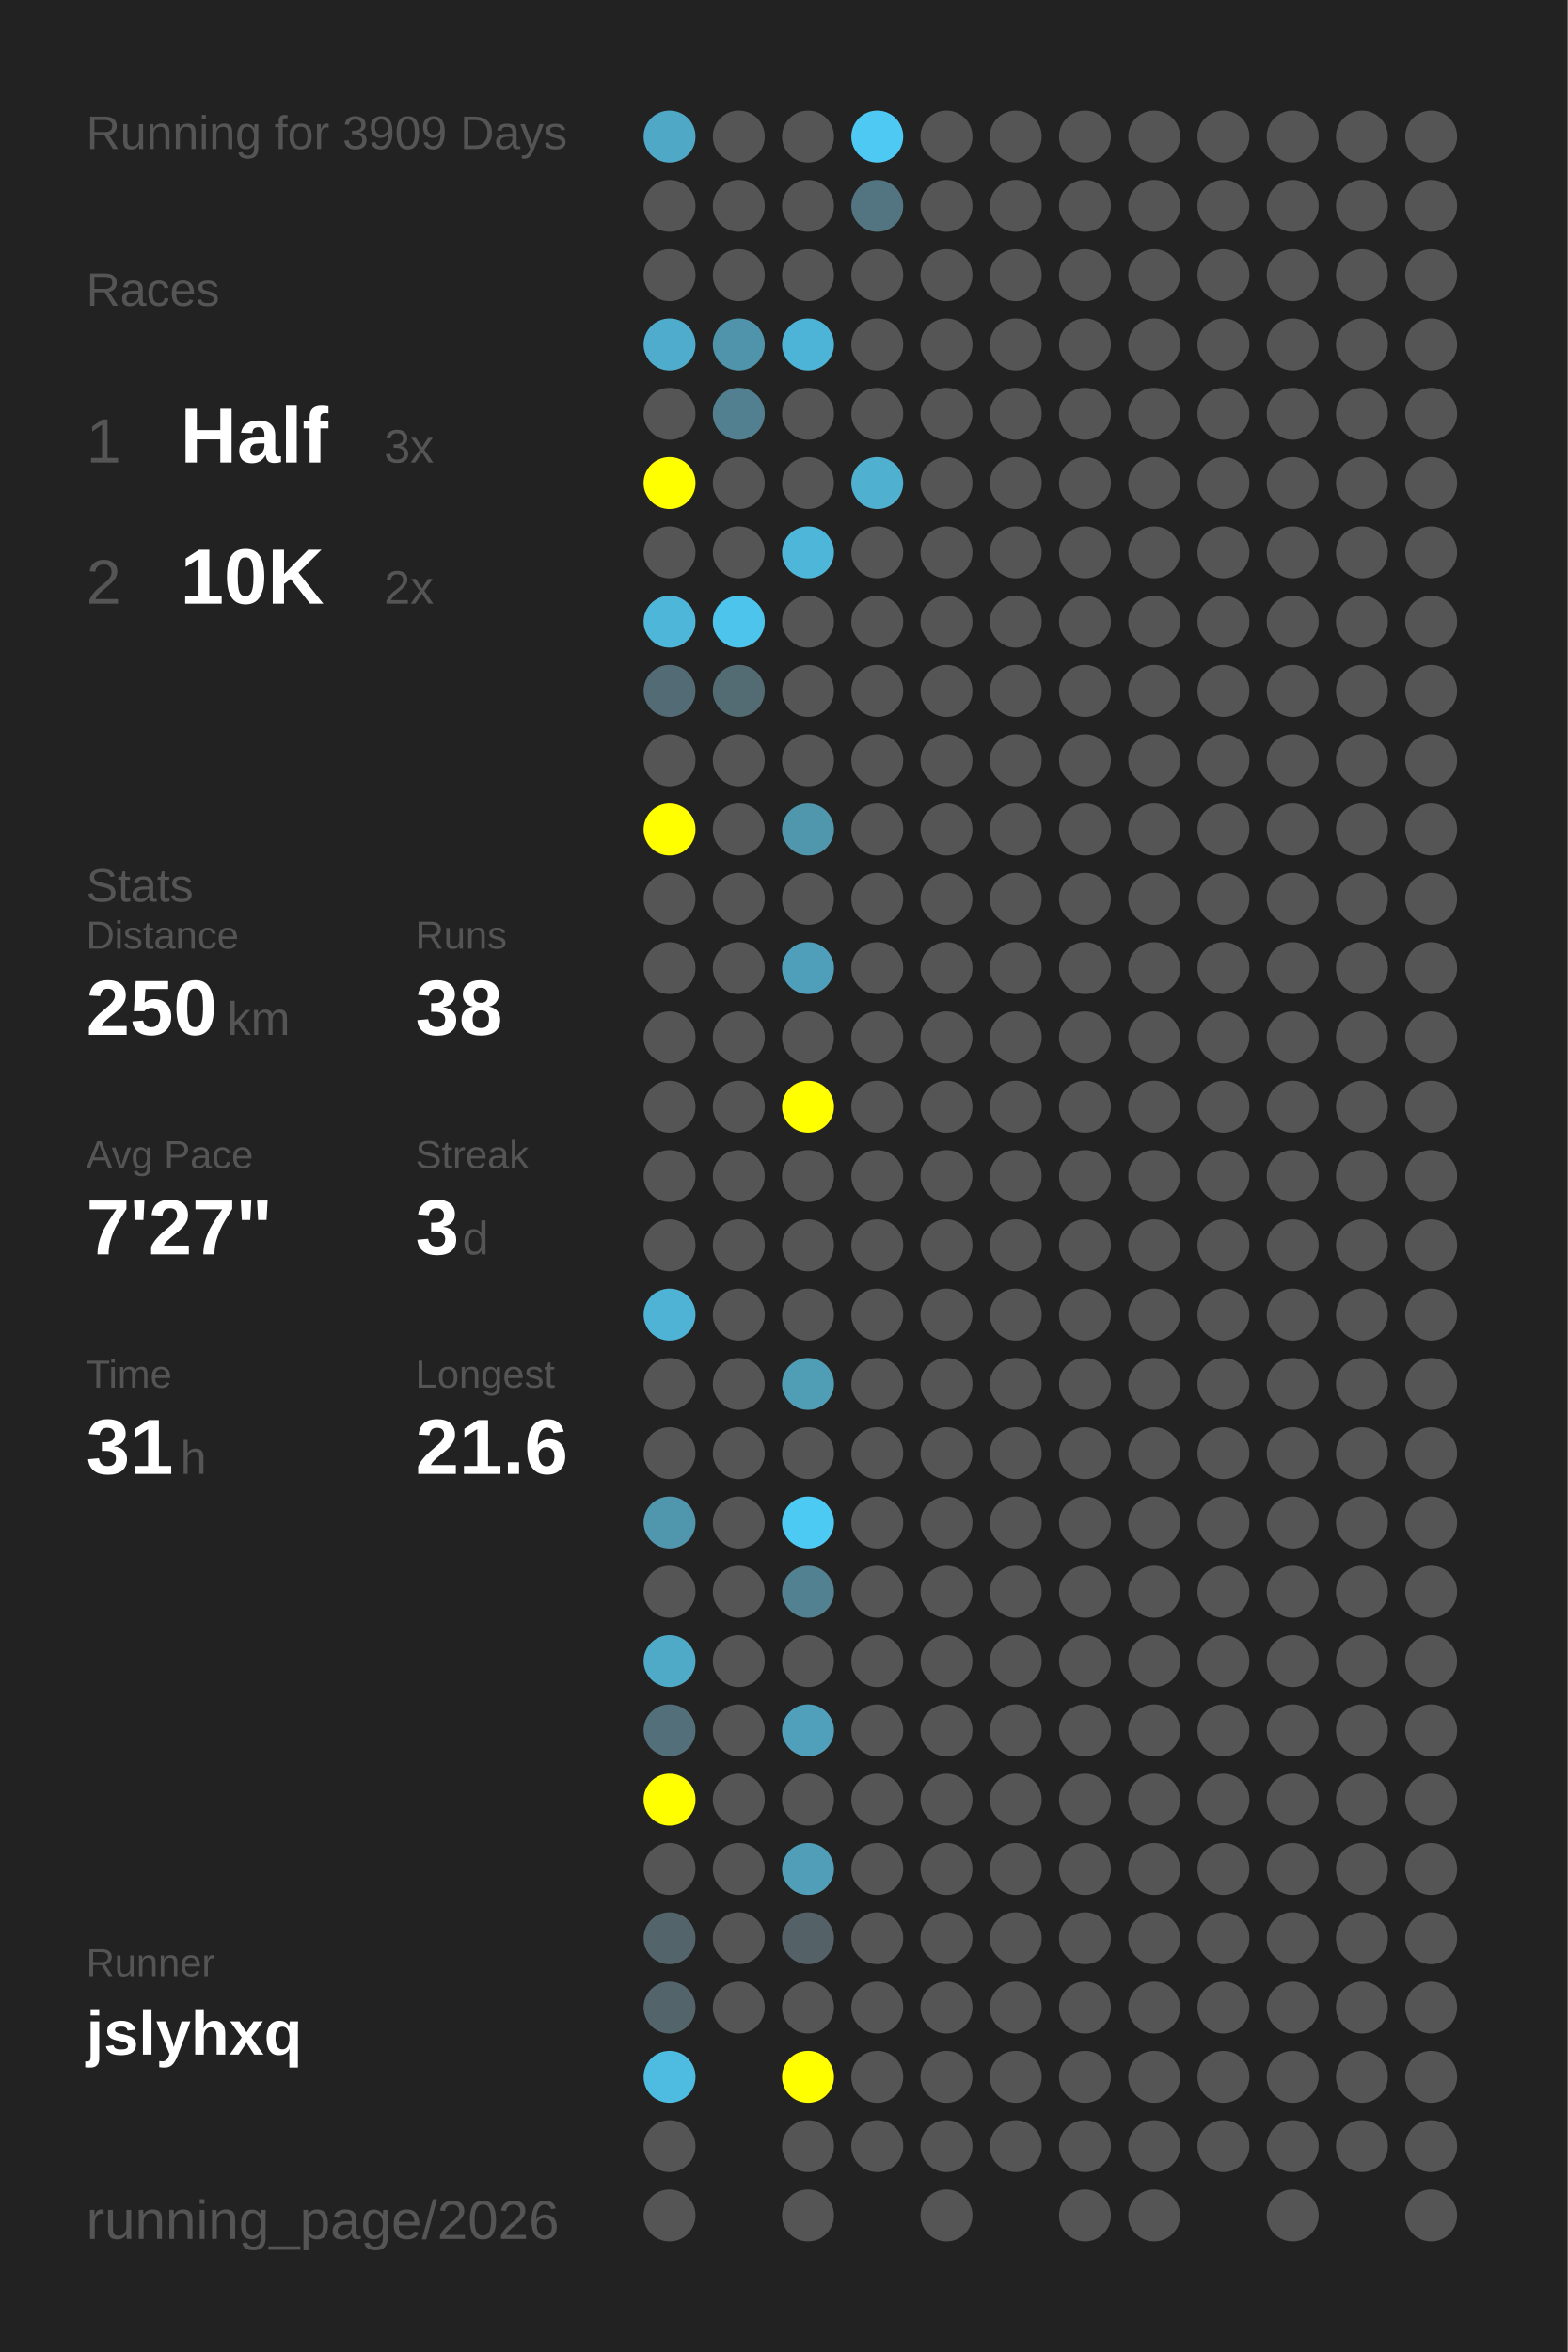
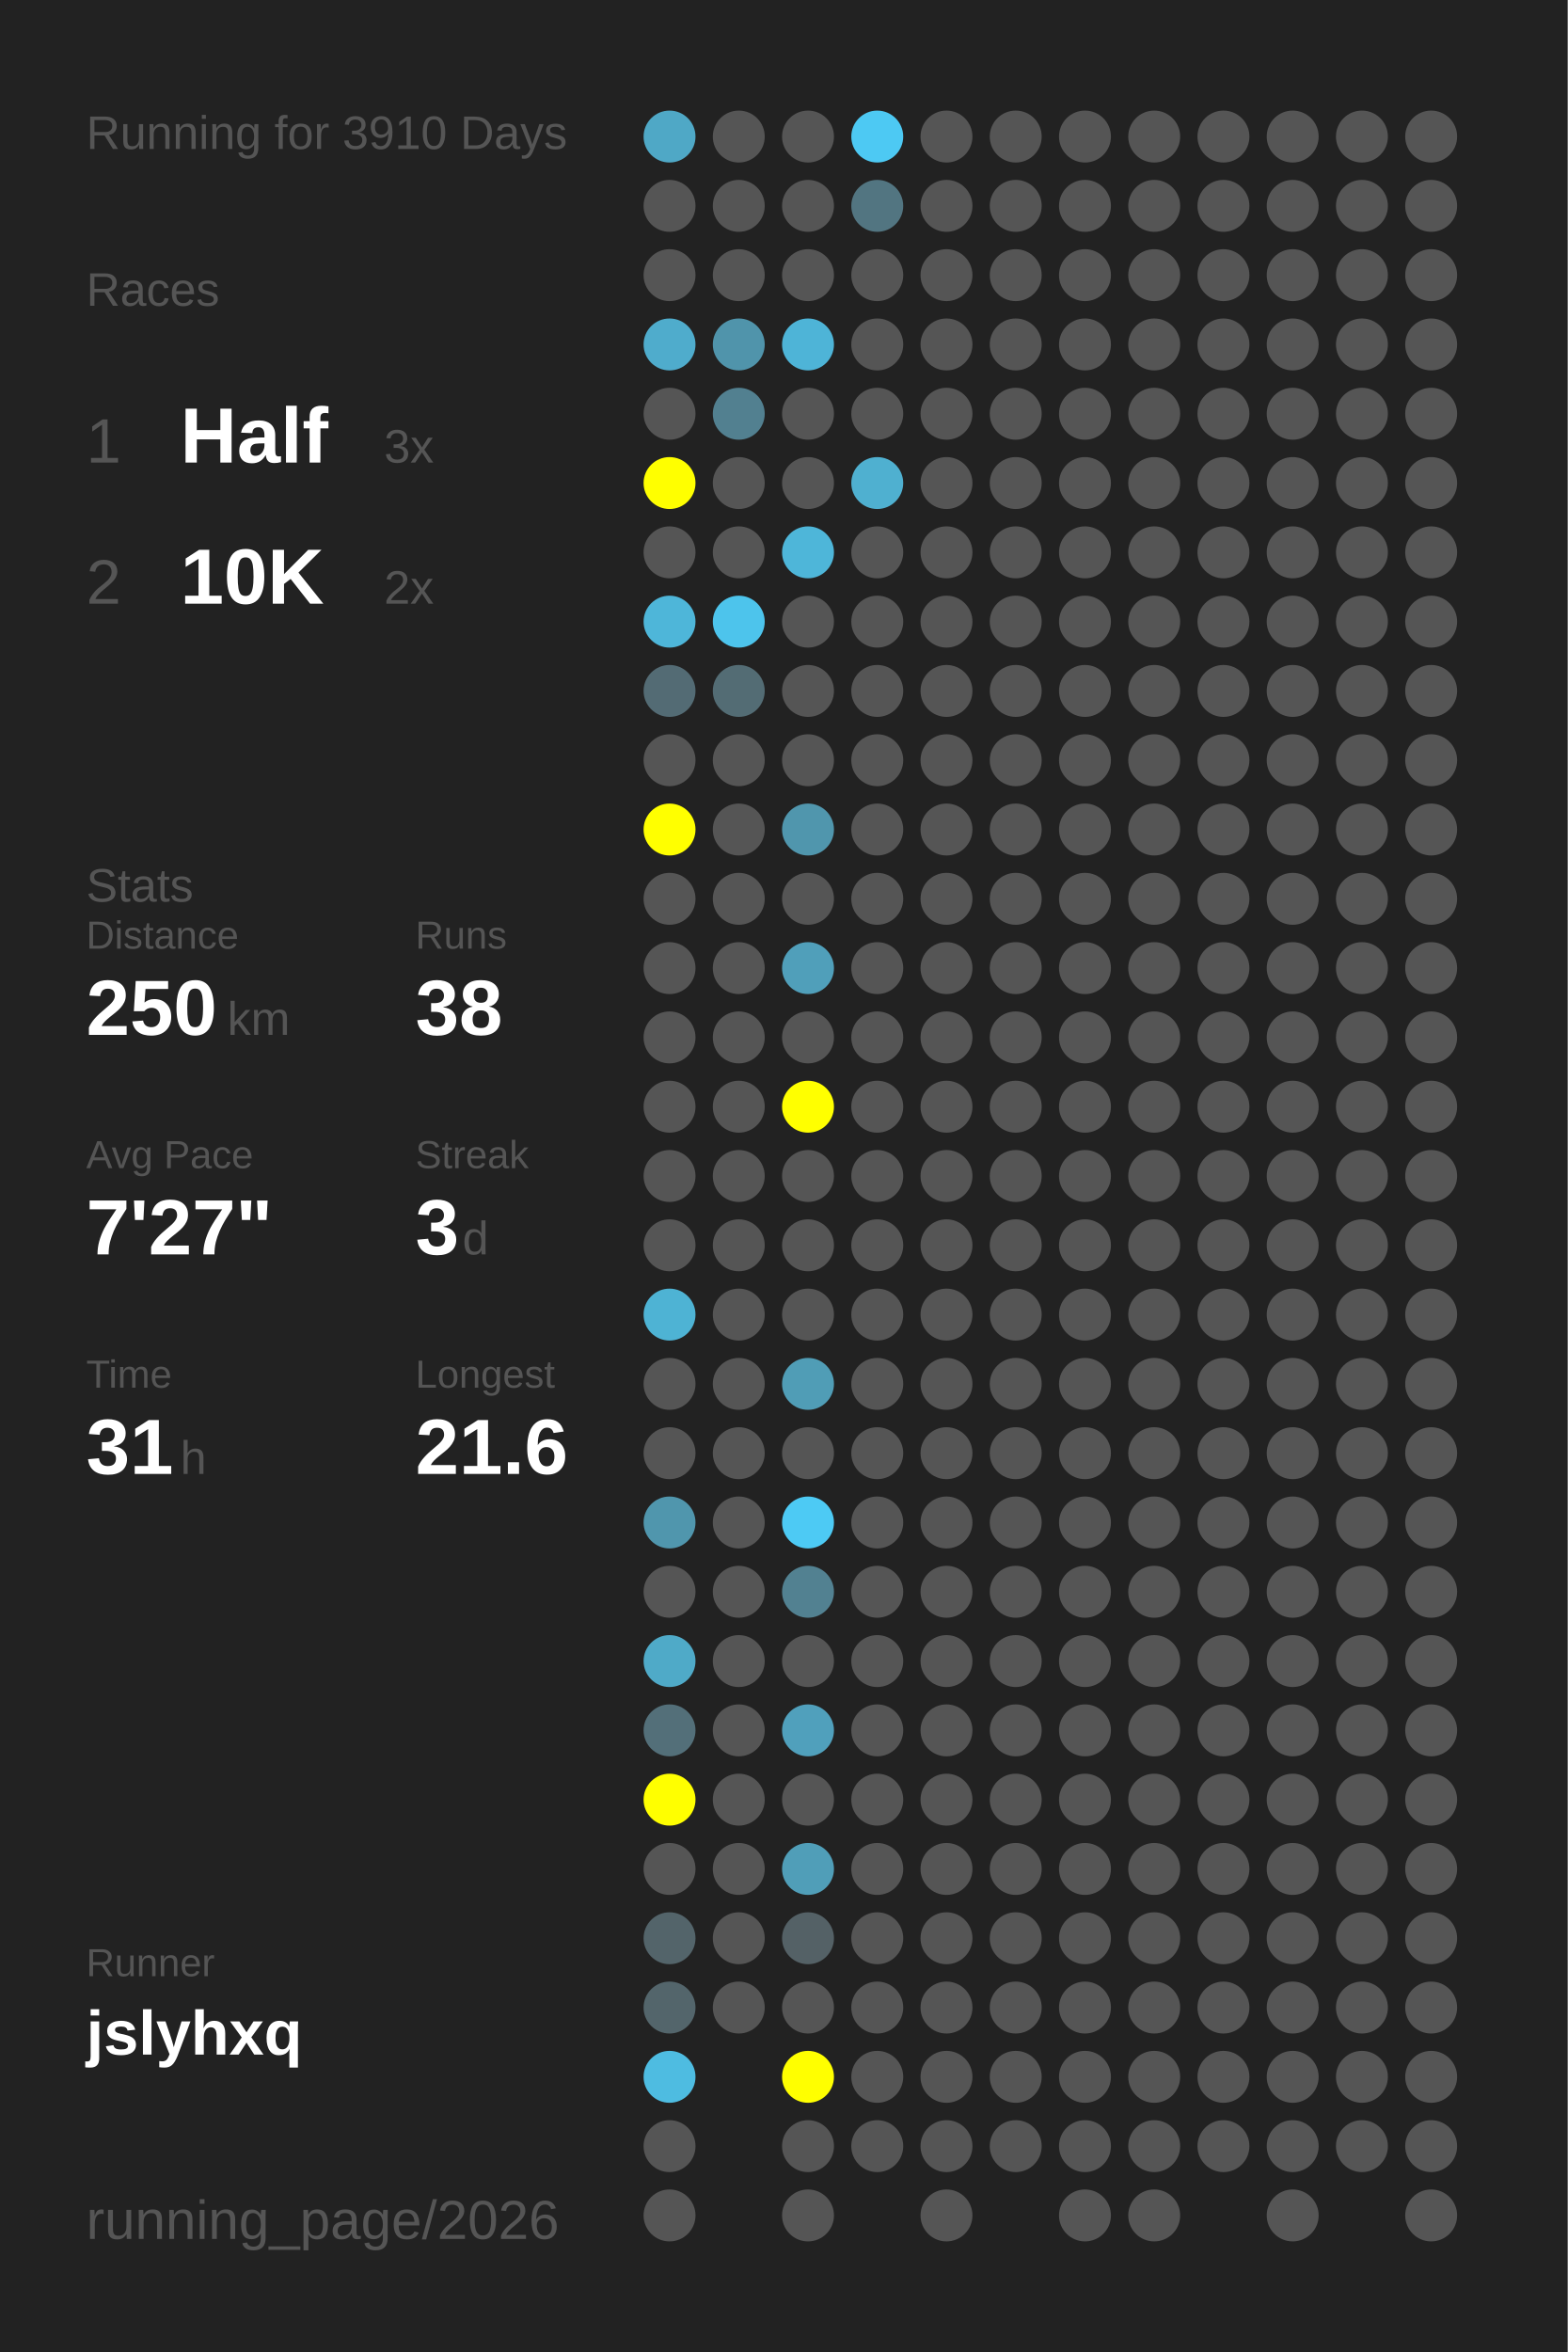
<svg xmlns="http://www.w3.org/2000/svg" baseProfile="full" height="300mm" version="1.1" viewBox="0,0,200,300" width="200mm">
  <defs />
  <rect fill="#222222" height="300" width="200" x="0" y="0" />
-   <text fill="#555555" style="font-size:6px; font-family:Arial;" x="11" y="19">Running for 3909 Days</text>
+   <text fill="#555555" style="font-size:6px; font-family:Arial;" x="11" y="19">Running for 3910 Days</text>
  <text fill="#555555" style="font-size:6px; font-family:Arial;" x="11" y="39">Races</text>
  <text fill="#555555" style="font-size:8px; font-family:Arial;" x="11" y="59">1</text>
  <text fill="#FFFFFF" style="font-size:10px; font-family:Arial; font-weight:bold;" x="23" y="59">Half</text>
  <text fill="#555555" style="font-size:6px; font-family:Arial;" x="49" y="59">3x</text>
  <text fill="#555555" style="font-size:8px; font-family:Arial;" x="11" y="77">2</text>
  <text fill="#FFFFFF" style="font-size:10px; font-family:Arial; font-weight:bold;" x="23" y="77">10K</text>
  <text fill="#555555" style="font-size:6px; font-family:Arial;" x="49" y="77">2x</text>
  <text fill="#555555" style="font-size:6px; font-family:Arial;" x="11" y="115">Stats</text>
  <text fill="#555555" style="font-size:5px; font-family:Arial;" x="11" y="121">Distance</text>
  <text fill="#FFFFFF" style="font-size:10px; font-family:Arial; font-weight:bold;" x="11" y="132">250</text>
  <text fill="#555555" style="font-size:6px; font-family:Arial;" x="29" y="132">km</text>
  <text fill="#555555" style="font-size:5px; font-family:Arial;" x="53" y="121">Runs</text>
  <text fill="#FFFFFF" style="font-size:10px; font-family:Arial; font-weight:bold;" x="53" y="132">38</text>
  <text fill="#555555" style="font-size:5px; font-family:Arial;" x="11" y="149">Avg Pace</text>
  <text fill="#FFFFFF" style="font-size:10px; font-family:Arial; font-weight:bold;" x="11" y="160">7'27"</text>
  <text fill="#555555" style="font-size:5px; font-family:Arial;" x="53" y="149">Streak</text>
  <text fill="#FFFFFF" style="font-size:10px; font-family:Arial; font-weight:bold;" x="53" y="160">3</text>
  <text fill="#555555" style="font-size:6px; font-family:Arial;" x="59" y="160">d</text>
  <text fill="#555555" style="font-size:5px; font-family:Arial;" x="11" y="177">Time</text>
  <text fill="#FFFFFF" style="font-size:10px; font-family:Arial; font-weight:bold;" x="11" y="188">31</text>
  <text fill="#555555" style="font-size:6px; font-family:Arial;" x="23" y="188">h</text>
  <text fill="#555555" style="font-size:5px; font-family:Arial;" x="53" y="177">Longest</text>
  <text fill="#FFFFFF" style="font-size:10px; font-family:Arial; font-weight:bold;" x="53" y="188">21.6</text>
  <text fill="#555555" style="font-size:5px; font-family:Arial;" x="11" y="252.065">Runner</text>
  <text fill="#FFFFFF" style="font-size:8px; font-family:Arial; font-weight:bold;" x="11" y="262.065">jslyhxq</text>
  <text fill="#555555" style="font-size:7px; font-family:Arial;" x="11" y="285.581">running_page/2026</text>
  <circle cx="85.417" cy="17.419" fill="#4fa8c6" r="3.312" />
  <circle cx="85.417" cy="26.258" fill="#555555" r="3.312" />
  <circle cx="85.417" cy="35.097" fill="#555555" r="3.312" />
  <circle cx="85.417" cy="43.935" fill="#4faccc" r="3.312" />
  <circle cx="85.417" cy="52.774" fill="#555555" r="3.312" />
  <circle cx="85.417" cy="61.613" fill="#FFFF00" r="3.312" />
  <circle cx="85.417" cy="70.452" fill="#555555" r="3.312" />
  <circle cx="85.417" cy="79.29" fill="#4eb6d9" r="3.312" />
  <circle cx="85.417" cy="88.129" fill="#536b74" r="3.312" />
  <circle cx="85.417" cy="96.968" fill="#555555" r="3.312" />
  <circle cx="85.417" cy="105.806" fill="#FFFF00" r="3.312" />
  <circle cx="85.417" cy="114.645" fill="#555555" r="3.312" />
  <circle cx="85.417" cy="123.484" fill="#555555" r="3.312" />
  <circle cx="85.417" cy="132.323" fill="#555555" r="3.312" />
  <circle cx="85.417" cy="141.161" fill="#555555" r="3.312" />
  <circle cx="85.417" cy="150" fill="#555555" r="3.312" />
  <circle cx="85.417" cy="158.839" fill="#555555" r="3.312" />
  <circle cx="85.417" cy="167.677" fill="#4eb3d4" r="3.312" />
  <circle cx="85.417" cy="176.516" fill="#555555" r="3.312" />
  <circle cx="85.417" cy="185.355" fill="#555555" r="3.312" />
  <circle cx="85.417" cy="194.194" fill="#5096ad" r="3.312" />
  <circle cx="85.417" cy="203.032" fill="#555555" r="3.312" />
  <circle cx="85.417" cy="211.871" fill="#4faac8" r="3.312" />
  <circle cx="85.417" cy="220.71" fill="#536f79" r="3.312" />
  <circle cx="85.417" cy="229.548" fill="#FFFF00" r="3.312" />
  <circle cx="85.417" cy="238.387" fill="#555555" r="3.312" />
  <circle cx="85.417" cy="247.226" fill="#53646a" r="3.312" />
  <circle cx="85.417" cy="256.065" fill="#53656b" r="3.312" />
  <circle cx="85.417" cy="264.903" fill="#4ebce1" r="3.312" />
  <circle cx="85.417" cy="273.742" fill="#555555" r="3.312" />
  <circle cx="85.417" cy="282.581" fill="#555555" r="3.312" />
  <circle cx="94.25" cy="17.419" fill="#555555" r="3.312" />
  <circle cx="94.25" cy="26.258" fill="#555555" r="3.312" />
  <circle cx="94.25" cy="35.097" fill="#555555" r="3.312" />
  <circle cx="94.25" cy="43.935" fill="#5094ab" r="3.312" />
  <circle cx="94.25" cy="52.774" fill="#528090" r="3.312" />
  <circle cx="94.25" cy="61.613" fill="#555555" r="3.312" />
  <circle cx="94.25" cy="70.452" fill="#555555" r="3.312" />
  <circle cx="94.25" cy="79.29" fill="#4dc4ec" r="3.312" />
  <circle cx="94.25" cy="88.129" fill="#536c74" r="3.312" />
  <circle cx="94.25" cy="96.968" fill="#555555" r="3.312" />
  <circle cx="94.25" cy="105.806" fill="#555555" r="3.312" />
  <circle cx="94.25" cy="114.645" fill="#555555" r="3.312" />
  <circle cx="94.25" cy="123.484" fill="#555555" r="3.312" />
  <circle cx="94.25" cy="132.323" fill="#555555" r="3.312" />
  <circle cx="94.25" cy="141.161" fill="#555555" r="3.312" />
  <circle cx="94.25" cy="150" fill="#555555" r="3.312" />
  <circle cx="94.25" cy="158.839" fill="#555555" r="3.312" />
  <circle cx="94.25" cy="167.677" fill="#555555" r="3.312" />
  <circle cx="94.25" cy="176.516" fill="#555555" r="3.312" />
  <circle cx="94.25" cy="185.355" fill="#555555" r="3.312" />
  <circle cx="94.25" cy="194.194" fill="#555555" r="3.312" />
  <circle cx="94.25" cy="203.032" fill="#555555" r="3.312" />
  <circle cx="94.25" cy="211.871" fill="#555555" r="3.312" />
  <circle cx="94.25" cy="220.71" fill="#555555" r="3.312" />
  <circle cx="94.25" cy="229.548" fill="#555555" r="3.312" />
  <circle cx="94.25" cy="238.387" fill="#555555" r="3.312" />
  <circle cx="94.25" cy="247.226" fill="#555555" r="3.312" />
  <circle cx="94.25" cy="256.065" fill="#555555" r="3.312" />
  <circle cx="103.083" cy="17.419" fill="#555555" r="3.312" />
  <circle cx="103.083" cy="26.258" fill="#555555" r="3.312" />
  <circle cx="103.083" cy="35.097" fill="#555555" r="3.312" />
  <circle cx="103.083" cy="43.935" fill="#4eb4d7" r="3.312" />
  <circle cx="103.083" cy="52.774" fill="#555555" r="3.312" />
  <circle cx="103.083" cy="61.613" fill="#555555" r="3.312" />
  <circle cx="103.083" cy="70.452" fill="#4eb6d9" r="3.312" />
  <circle cx="103.083" cy="79.29" fill="#555555" r="3.312" />
  <circle cx="103.083" cy="88.129" fill="#555555" r="3.312" />
  <circle cx="103.083" cy="96.968" fill="#555555" r="3.312" />
  <circle cx="103.083" cy="105.806" fill="#5096ad" r="3.312" />
  <circle cx="103.083" cy="114.645" fill="#555555" r="3.312" />
  <circle cx="103.083" cy="123.484" fill="#509fba" r="3.312" />
  <circle cx="103.083" cy="132.323" fill="#555555" r="3.312" />
  <circle cx="103.083" cy="141.161" fill="#FFFF00" r="3.312" />
  <circle cx="103.083" cy="150" fill="#555555" r="3.312" />
  <circle cx="103.083" cy="158.839" fill="#555555" r="3.312" />
  <circle cx="103.083" cy="167.677" fill="#555555" r="3.312" />
  <circle cx="103.083" cy="176.516" fill="#509db6" r="3.312" />
  <circle cx="103.083" cy="185.355" fill="#555555" r="3.312" />
  <circle cx="103.083" cy="194.194" fill="#4dcaf4" r="3.312" />
  <circle cx="103.083" cy="203.032" fill="#528191" r="3.312" />
  <circle cx="103.083" cy="211.871" fill="#555555" r="3.312" />
  <circle cx="103.083" cy="220.71" fill="#50a0bc" r="3.312" />
  <circle cx="103.083" cy="229.548" fill="#555555" r="3.312" />
  <circle cx="103.083" cy="238.387" fill="#509eb8" r="3.312" />
  <circle cx="103.083" cy="247.226" fill="#546166" r="3.312" />
  <circle cx="103.083" cy="256.065" fill="#555555" r="3.312" />
  <circle cx="103.083" cy="264.903" fill="#FFFF00" r="3.312" />
  <circle cx="103.083" cy="273.742" fill="#555555" r="3.312" />
  <circle cx="103.083" cy="282.581" fill="#555555" r="3.312" />
  <circle cx="111.917" cy="17.419" fill="#4dc9f3" r="3.312" />
  <circle cx="111.917" cy="26.258" fill="#527581" r="3.312" />
  <circle cx="111.917" cy="35.097" fill="#555555" r="3.312" />
  <circle cx="111.917" cy="43.935" fill="#555555" r="3.312" />
  <circle cx="111.917" cy="52.774" fill="#555555" r="3.312" />
  <circle cx="111.917" cy="61.613" fill="#4fb0d0" r="3.312" />
  <circle cx="111.917" cy="70.452" fill="#555555" r="3.312" />
  <circle cx="111.917" cy="79.29" fill="#555555" r="3.312" />
  <circle cx="111.917" cy="88.129" fill="#555555" r="3.312" />
  <circle cx="111.917" cy="96.968" fill="#555555" r="3.312" />
  <circle cx="111.917" cy="105.806" fill="#555555" r="3.312" />
  <circle cx="111.917" cy="114.645" fill="#555555" r="3.312" />
  <circle cx="111.917" cy="123.484" fill="#555555" r="3.312" />
  <circle cx="111.917" cy="132.323" fill="#555555" r="3.312" />
  <circle cx="111.917" cy="141.161" fill="#555555" r="3.312" />
  <circle cx="111.917" cy="150" fill="#555555" r="3.312" />
  <circle cx="111.917" cy="158.839" fill="#555555" r="3.312" />
  <circle cx="111.917" cy="167.677" fill="#555555" r="3.312" />
  <circle cx="111.917" cy="176.516" fill="#555555" r="3.312" />
  <circle cx="111.917" cy="185.355" fill="#555555" r="3.312" />
  <circle cx="111.917" cy="194.194" fill="#555555" r="3.312" />
  <circle cx="111.917" cy="203.032" fill="#555555" r="3.312" />
  <circle cx="111.917" cy="211.871" fill="#555555" r="3.312" />
  <circle cx="111.917" cy="220.71" fill="#555555" r="3.312" />
  <circle cx="111.917" cy="229.548" fill="#555555" r="3.312" />
  <circle cx="111.917" cy="238.387" fill="#555555" r="3.312" />
  <circle cx="111.917" cy="247.226" fill="#555555" r="3.312" />
  <circle cx="111.917" cy="256.065" fill="#555555" r="3.312" />
  <circle cx="111.917" cy="264.903" fill="#555555" r="3.312" />
  <circle cx="111.917" cy="273.742" fill="#555555" r="3.312" />
  <circle cx="120.75" cy="17.419" fill="#555555" r="3.312" />
  <circle cx="120.75" cy="26.258" fill="#555555" r="3.312" />
  <circle cx="120.75" cy="35.097" fill="#555555" r="3.312" />
  <circle cx="120.75" cy="43.935" fill="#555555" r="3.312" />
  <circle cx="120.75" cy="52.774" fill="#555555" r="3.312" />
  <circle cx="120.75" cy="61.613" fill="#555555" r="3.312" />
  <circle cx="120.75" cy="70.452" fill="#555555" r="3.312" />
  <circle cx="120.75" cy="79.29" fill="#555555" r="3.312" />
  <circle cx="120.75" cy="88.129" fill="#555555" r="3.312" />
  <circle cx="120.75" cy="96.968" fill="#555555" r="3.312" />
  <circle cx="120.75" cy="105.806" fill="#555555" r="3.312" />
  <circle cx="120.75" cy="114.645" fill="#555555" r="3.312" />
  <circle cx="120.75" cy="123.484" fill="#555555" r="3.312" />
  <circle cx="120.75" cy="132.323" fill="#555555" r="3.312" />
  <circle cx="120.75" cy="141.161" fill="#555555" r="3.312" />
  <circle cx="120.75" cy="150" fill="#555555" r="3.312" />
  <circle cx="120.75" cy="158.839" fill="#555555" r="3.312" />
  <circle cx="120.75" cy="167.677" fill="#555555" r="3.312" />
  <circle cx="120.75" cy="176.516" fill="#555555" r="3.312" />
  <circle cx="120.75" cy="185.355" fill="#555555" r="3.312" />
  <circle cx="120.75" cy="194.194" fill="#555555" r="3.312" />
  <circle cx="120.75" cy="203.032" fill="#555555" r="3.312" />
  <circle cx="120.75" cy="211.871" fill="#555555" r="3.312" />
  <circle cx="120.75" cy="220.71" fill="#555555" r="3.312" />
  <circle cx="120.75" cy="229.548" fill="#555555" r="3.312" />
  <circle cx="120.75" cy="238.387" fill="#555555" r="3.312" />
  <circle cx="120.75" cy="247.226" fill="#555555" r="3.312" />
  <circle cx="120.75" cy="256.065" fill="#555555" r="3.312" />
  <circle cx="120.75" cy="264.903" fill="#555555" r="3.312" />
  <circle cx="120.75" cy="273.742" fill="#555555" r="3.312" />
  <circle cx="120.75" cy="282.581" fill="#555555" r="3.312" />
  <circle cx="129.583" cy="17.419" fill="#555555" r="3.312" />
  <circle cx="129.583" cy="26.258" fill="#555555" r="3.312" />
  <circle cx="129.583" cy="35.097" fill="#555555" r="3.312" />
  <circle cx="129.583" cy="43.935" fill="#555555" r="3.312" />
  <circle cx="129.583" cy="52.774" fill="#555555" r="3.312" />
  <circle cx="129.583" cy="61.613" fill="#555555" r="3.312" />
  <circle cx="129.583" cy="70.452" fill="#555555" r="3.312" />
  <circle cx="129.583" cy="79.29" fill="#555555" r="3.312" />
  <circle cx="129.583" cy="88.129" fill="#555555" r="3.312" />
  <circle cx="129.583" cy="96.968" fill="#555555" r="3.312" />
  <circle cx="129.583" cy="105.806" fill="#555555" r="3.312" />
  <circle cx="129.583" cy="114.645" fill="#555555" r="3.312" />
  <circle cx="129.583" cy="123.484" fill="#555555" r="3.312" />
  <circle cx="129.583" cy="132.323" fill="#555555" r="3.312" />
  <circle cx="129.583" cy="141.161" fill="#555555" r="3.312" />
  <circle cx="129.583" cy="150" fill="#555555" r="3.312" />
  <circle cx="129.583" cy="158.839" fill="#555555" r="3.312" />
  <circle cx="129.583" cy="167.677" fill="#555555" r="3.312" />
  <circle cx="129.583" cy="176.516" fill="#555555" r="3.312" />
  <circle cx="129.583" cy="185.355" fill="#555555" r="3.312" />
  <circle cx="129.583" cy="194.194" fill="#555555" r="3.312" />
  <circle cx="129.583" cy="203.032" fill="#555555" r="3.312" />
  <circle cx="129.583" cy="211.871" fill="#555555" r="3.312" />
  <circle cx="129.583" cy="220.71" fill="#555555" r="3.312" />
  <circle cx="129.583" cy="229.548" fill="#555555" r="3.312" />
  <circle cx="129.583" cy="238.387" fill="#555555" r="3.312" />
  <circle cx="129.583" cy="247.226" fill="#555555" r="3.312" />
  <circle cx="129.583" cy="256.065" fill="#555555" r="3.312" />
  <circle cx="129.583" cy="264.903" fill="#555555" r="3.312" />
  <circle cx="129.583" cy="273.742" fill="#555555" r="3.312" />
  <circle cx="138.417" cy="17.419" fill="#555555" r="3.312" />
  <circle cx="138.417" cy="26.258" fill="#555555" r="3.312" />
  <circle cx="138.417" cy="35.097" fill="#555555" r="3.312" />
  <circle cx="138.417" cy="43.935" fill="#555555" r="3.312" />
  <circle cx="138.417" cy="52.774" fill="#555555" r="3.312" />
  <circle cx="138.417" cy="61.613" fill="#555555" r="3.312" />
  <circle cx="138.417" cy="70.452" fill="#555555" r="3.312" />
  <circle cx="138.417" cy="79.29" fill="#555555" r="3.312" />
  <circle cx="138.417" cy="88.129" fill="#555555" r="3.312" />
  <circle cx="138.417" cy="96.968" fill="#555555" r="3.312" />
  <circle cx="138.417" cy="105.806" fill="#555555" r="3.312" />
  <circle cx="138.417" cy="114.645" fill="#555555" r="3.312" />
  <circle cx="138.417" cy="123.484" fill="#555555" r="3.312" />
  <circle cx="138.417" cy="132.323" fill="#555555" r="3.312" />
  <circle cx="138.417" cy="141.161" fill="#555555" r="3.312" />
  <circle cx="138.417" cy="150" fill="#555555" r="3.312" />
  <circle cx="138.417" cy="158.839" fill="#555555" r="3.312" />
  <circle cx="138.417" cy="167.677" fill="#555555" r="3.312" />
  <circle cx="138.417" cy="176.516" fill="#555555" r="3.312" />
  <circle cx="138.417" cy="185.355" fill="#555555" r="3.312" />
  <circle cx="138.417" cy="194.194" fill="#555555" r="3.312" />
  <circle cx="138.417" cy="203.032" fill="#555555" r="3.312" />
  <circle cx="138.417" cy="211.871" fill="#555555" r="3.312" />
  <circle cx="138.417" cy="220.71" fill="#555555" r="3.312" />
  <circle cx="138.417" cy="229.548" fill="#555555" r="3.312" />
  <circle cx="138.417" cy="238.387" fill="#555555" r="3.312" />
  <circle cx="138.417" cy="247.226" fill="#555555" r="3.312" />
  <circle cx="138.417" cy="256.065" fill="#555555" r="3.312" />
  <circle cx="138.417" cy="264.903" fill="#555555" r="3.312" />
  <circle cx="138.417" cy="273.742" fill="#555555" r="3.312" />
  <circle cx="138.417" cy="282.581" fill="#555555" r="3.312" />
  <circle cx="147.25" cy="17.419" fill="#555555" r="3.312" />
  <circle cx="147.25" cy="26.258" fill="#555555" r="3.312" />
  <circle cx="147.25" cy="35.097" fill="#555555" r="3.312" />
  <circle cx="147.25" cy="43.935" fill="#555555" r="3.312" />
  <circle cx="147.25" cy="52.774" fill="#555555" r="3.312" />
  <circle cx="147.25" cy="61.613" fill="#555555" r="3.312" />
  <circle cx="147.25" cy="70.452" fill="#555555" r="3.312" />
  <circle cx="147.25" cy="79.29" fill="#555555" r="3.312" />
  <circle cx="147.25" cy="88.129" fill="#555555" r="3.312" />
  <circle cx="147.25" cy="96.968" fill="#555555" r="3.312" />
  <circle cx="147.25" cy="105.806" fill="#555555" r="3.312" />
  <circle cx="147.25" cy="114.645" fill="#555555" r="3.312" />
  <circle cx="147.25" cy="123.484" fill="#555555" r="3.312" />
  <circle cx="147.25" cy="132.323" fill="#555555" r="3.312" />
  <circle cx="147.25" cy="141.161" fill="#555555" r="3.312" />
  <circle cx="147.25" cy="150" fill="#555555" r="3.312" />
  <circle cx="147.25" cy="158.839" fill="#555555" r="3.312" />
  <circle cx="147.25" cy="167.677" fill="#555555" r="3.312" />
  <circle cx="147.25" cy="176.516" fill="#555555" r="3.312" />
  <circle cx="147.25" cy="185.355" fill="#555555" r="3.312" />
  <circle cx="147.25" cy="194.194" fill="#555555" r="3.312" />
  <circle cx="147.25" cy="203.032" fill="#555555" r="3.312" />
  <circle cx="147.25" cy="211.871" fill="#555555" r="3.312" />
  <circle cx="147.25" cy="220.71" fill="#555555" r="3.312" />
  <circle cx="147.25" cy="229.548" fill="#555555" r="3.312" />
  <circle cx="147.25" cy="238.387" fill="#555555" r="3.312" />
  <circle cx="147.25" cy="247.226" fill="#555555" r="3.312" />
  <circle cx="147.25" cy="256.065" fill="#555555" r="3.312" />
  <circle cx="147.25" cy="264.903" fill="#555555" r="3.312" />
  <circle cx="147.25" cy="273.742" fill="#555555" r="3.312" />
  <circle cx="147.25" cy="282.581" fill="#555555" r="3.312" />
  <circle cx="156.083" cy="17.419" fill="#555555" r="3.312" />
  <circle cx="156.083" cy="26.258" fill="#555555" r="3.312" />
  <circle cx="156.083" cy="35.097" fill="#555555" r="3.312" />
  <circle cx="156.083" cy="43.935" fill="#555555" r="3.312" />
  <circle cx="156.083" cy="52.774" fill="#555555" r="3.312" />
  <circle cx="156.083" cy="61.613" fill="#555555" r="3.312" />
  <circle cx="156.083" cy="70.452" fill="#555555" r="3.312" />
  <circle cx="156.083" cy="79.29" fill="#555555" r="3.312" />
  <circle cx="156.083" cy="88.129" fill="#555555" r="3.312" />
  <circle cx="156.083" cy="96.968" fill="#555555" r="3.312" />
  <circle cx="156.083" cy="105.806" fill="#555555" r="3.312" />
  <circle cx="156.083" cy="114.645" fill="#555555" r="3.312" />
  <circle cx="156.083" cy="123.484" fill="#555555" r="3.312" />
  <circle cx="156.083" cy="132.323" fill="#555555" r="3.312" />
  <circle cx="156.083" cy="141.161" fill="#555555" r="3.312" />
  <circle cx="156.083" cy="150" fill="#555555" r="3.312" />
  <circle cx="156.083" cy="158.839" fill="#555555" r="3.312" />
  <circle cx="156.083" cy="167.677" fill="#555555" r="3.312" />
  <circle cx="156.083" cy="176.516" fill="#555555" r="3.312" />
  <circle cx="156.083" cy="185.355" fill="#555555" r="3.312" />
  <circle cx="156.083" cy="194.194" fill="#555555" r="3.312" />
  <circle cx="156.083" cy="203.032" fill="#555555" r="3.312" />
  <circle cx="156.083" cy="211.871" fill="#555555" r="3.312" />
  <circle cx="156.083" cy="220.71" fill="#555555" r="3.312" />
  <circle cx="156.083" cy="229.548" fill="#555555" r="3.312" />
  <circle cx="156.083" cy="238.387" fill="#555555" r="3.312" />
  <circle cx="156.083" cy="247.226" fill="#555555" r="3.312" />
  <circle cx="156.083" cy="256.065" fill="#555555" r="3.312" />
  <circle cx="156.083" cy="264.903" fill="#555555" r="3.312" />
  <circle cx="156.083" cy="273.742" fill="#555555" r="3.312" />
  <circle cx="164.917" cy="17.419" fill="#555555" r="3.312" />
  <circle cx="164.917" cy="26.258" fill="#555555" r="3.312" />
  <circle cx="164.917" cy="35.097" fill="#555555" r="3.312" />
  <circle cx="164.917" cy="43.935" fill="#555555" r="3.312" />
  <circle cx="164.917" cy="52.774" fill="#555555" r="3.312" />
  <circle cx="164.917" cy="61.613" fill="#555555" r="3.312" />
  <circle cx="164.917" cy="70.452" fill="#555555" r="3.312" />
  <circle cx="164.917" cy="79.29" fill="#555555" r="3.312" />
  <circle cx="164.917" cy="88.129" fill="#555555" r="3.312" />
  <circle cx="164.917" cy="96.968" fill="#555555" r="3.312" />
  <circle cx="164.917" cy="105.806" fill="#555555" r="3.312" />
  <circle cx="164.917" cy="114.645" fill="#555555" r="3.312" />
  <circle cx="164.917" cy="123.484" fill="#555555" r="3.312" />
  <circle cx="164.917" cy="132.323" fill="#555555" r="3.312" />
  <circle cx="164.917" cy="141.161" fill="#555555" r="3.312" />
  <circle cx="164.917" cy="150" fill="#555555" r="3.312" />
  <circle cx="164.917" cy="158.839" fill="#555555" r="3.312" />
  <circle cx="164.917" cy="167.677" fill="#555555" r="3.312" />
  <circle cx="164.917" cy="176.516" fill="#555555" r="3.312" />
  <circle cx="164.917" cy="185.355" fill="#555555" r="3.312" />
  <circle cx="164.917" cy="194.194" fill="#555555" r="3.312" />
  <circle cx="164.917" cy="203.032" fill="#555555" r="3.312" />
  <circle cx="164.917" cy="211.871" fill="#555555" r="3.312" />
  <circle cx="164.917" cy="220.71" fill="#555555" r="3.312" />
  <circle cx="164.917" cy="229.548" fill="#555555" r="3.312" />
  <circle cx="164.917" cy="238.387" fill="#555555" r="3.312" />
  <circle cx="164.917" cy="247.226" fill="#555555" r="3.312" />
  <circle cx="164.917" cy="256.065" fill="#555555" r="3.312" />
  <circle cx="164.917" cy="264.903" fill="#555555" r="3.312" />
  <circle cx="164.917" cy="273.742" fill="#555555" r="3.312" />
  <circle cx="164.917" cy="282.581" fill="#555555" r="3.312" />
  <circle cx="173.75" cy="17.419" fill="#555555" r="3.312" />
  <circle cx="173.75" cy="26.258" fill="#555555" r="3.312" />
  <circle cx="173.75" cy="35.097" fill="#555555" r="3.312" />
  <circle cx="173.75" cy="43.935" fill="#555555" r="3.312" />
  <circle cx="173.75" cy="52.774" fill="#555555" r="3.312" />
  <circle cx="173.75" cy="61.613" fill="#555555" r="3.312" />
  <circle cx="173.75" cy="70.452" fill="#555555" r="3.312" />
  <circle cx="173.75" cy="79.29" fill="#555555" r="3.312" />
  <circle cx="173.75" cy="88.129" fill="#555555" r="3.312" />
  <circle cx="173.75" cy="96.968" fill="#555555" r="3.312" />
  <circle cx="173.75" cy="105.806" fill="#555555" r="3.312" />
  <circle cx="173.75" cy="114.645" fill="#555555" r="3.312" />
  <circle cx="173.75" cy="123.484" fill="#555555" r="3.312" />
  <circle cx="173.75" cy="132.323" fill="#555555" r="3.312" />
  <circle cx="173.75" cy="141.161" fill="#555555" r="3.312" />
  <circle cx="173.75" cy="150" fill="#555555" r="3.312" />
  <circle cx="173.75" cy="158.839" fill="#555555" r="3.312" />
  <circle cx="173.75" cy="167.677" fill="#555555" r="3.312" />
  <circle cx="173.75" cy="176.516" fill="#555555" r="3.312" />
  <circle cx="173.75" cy="185.355" fill="#555555" r="3.312" />
  <circle cx="173.75" cy="194.194" fill="#555555" r="3.312" />
  <circle cx="173.75" cy="203.032" fill="#555555" r="3.312" />
  <circle cx="173.75" cy="211.871" fill="#555555" r="3.312" />
  <circle cx="173.75" cy="220.71" fill="#555555" r="3.312" />
  <circle cx="173.75" cy="229.548" fill="#555555" r="3.312" />
  <circle cx="173.75" cy="238.387" fill="#555555" r="3.312" />
  <circle cx="173.75" cy="247.226" fill="#555555" r="3.312" />
  <circle cx="173.75" cy="256.065" fill="#555555" r="3.312" />
  <circle cx="173.75" cy="264.903" fill="#555555" r="3.312" />
  <circle cx="173.75" cy="273.742" fill="#555555" r="3.312" />
  <circle cx="182.583" cy="17.419" fill="#555555" r="3.312" />
  <circle cx="182.583" cy="26.258" fill="#555555" r="3.312" />
  <circle cx="182.583" cy="35.097" fill="#555555" r="3.312" />
  <circle cx="182.583" cy="43.935" fill="#555555" r="3.312" />
  <circle cx="182.583" cy="52.774" fill="#555555" r="3.312" />
  <circle cx="182.583" cy="61.613" fill="#555555" r="3.312" />
  <circle cx="182.583" cy="70.452" fill="#555555" r="3.312" />
  <circle cx="182.583" cy="79.29" fill="#555555" r="3.312" />
  <circle cx="182.583" cy="88.129" fill="#555555" r="3.312" />
  <circle cx="182.583" cy="96.968" fill="#555555" r="3.312" />
  <circle cx="182.583" cy="105.806" fill="#555555" r="3.312" />
  <circle cx="182.583" cy="114.645" fill="#555555" r="3.312" />
  <circle cx="182.583" cy="123.484" fill="#555555" r="3.312" />
  <circle cx="182.583" cy="132.323" fill="#555555" r="3.312" />
  <circle cx="182.583" cy="141.161" fill="#555555" r="3.312" />
  <circle cx="182.583" cy="150" fill="#555555" r="3.312" />
  <circle cx="182.583" cy="158.839" fill="#555555" r="3.312" />
  <circle cx="182.583" cy="167.677" fill="#555555" r="3.312" />
  <circle cx="182.583" cy="176.516" fill="#555555" r="3.312" />
  <circle cx="182.583" cy="185.355" fill="#555555" r="3.312" />
  <circle cx="182.583" cy="194.194" fill="#555555" r="3.312" />
  <circle cx="182.583" cy="203.032" fill="#555555" r="3.312" />
  <circle cx="182.583" cy="211.871" fill="#555555" r="3.312" />
  <circle cx="182.583" cy="220.71" fill="#555555" r="3.312" />
  <circle cx="182.583" cy="229.548" fill="#555555" r="3.312" />
  <circle cx="182.583" cy="238.387" fill="#555555" r="3.312" />
  <circle cx="182.583" cy="247.226" fill="#555555" r="3.312" />
  <circle cx="182.583" cy="256.065" fill="#555555" r="3.312" />
  <circle cx="182.583" cy="264.903" fill="#555555" r="3.312" />
  <circle cx="182.583" cy="273.742" fill="#555555" r="3.312" />
  <circle cx="182.583" cy="282.581" fill="#555555" r="3.312" />
</svg>
